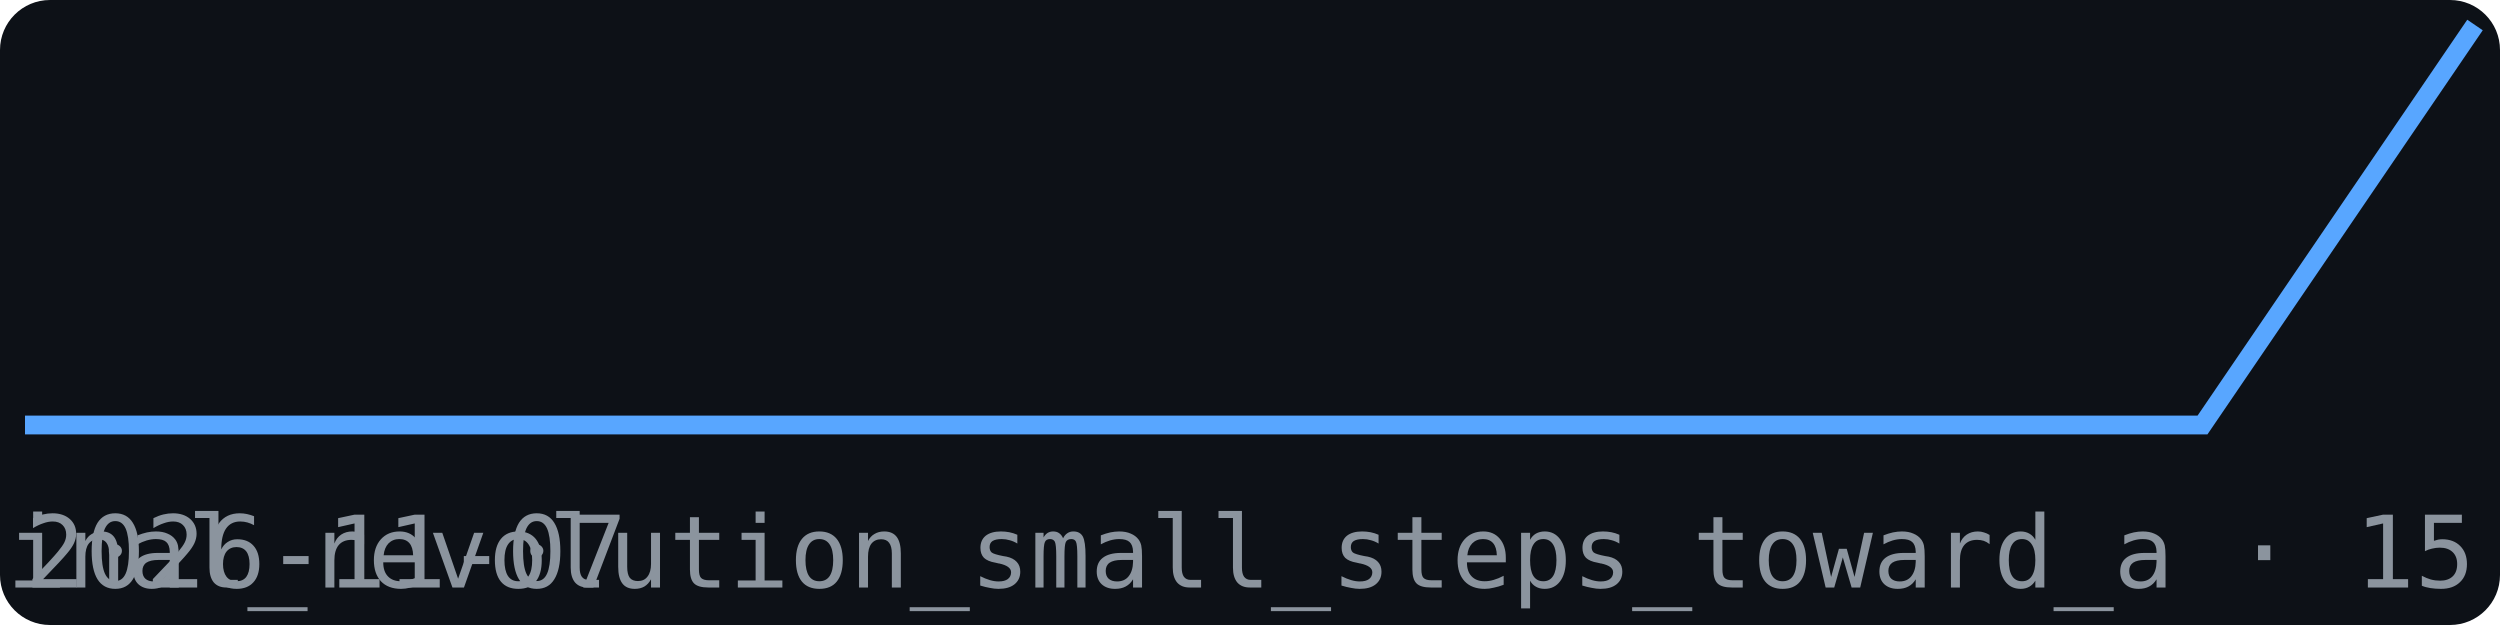
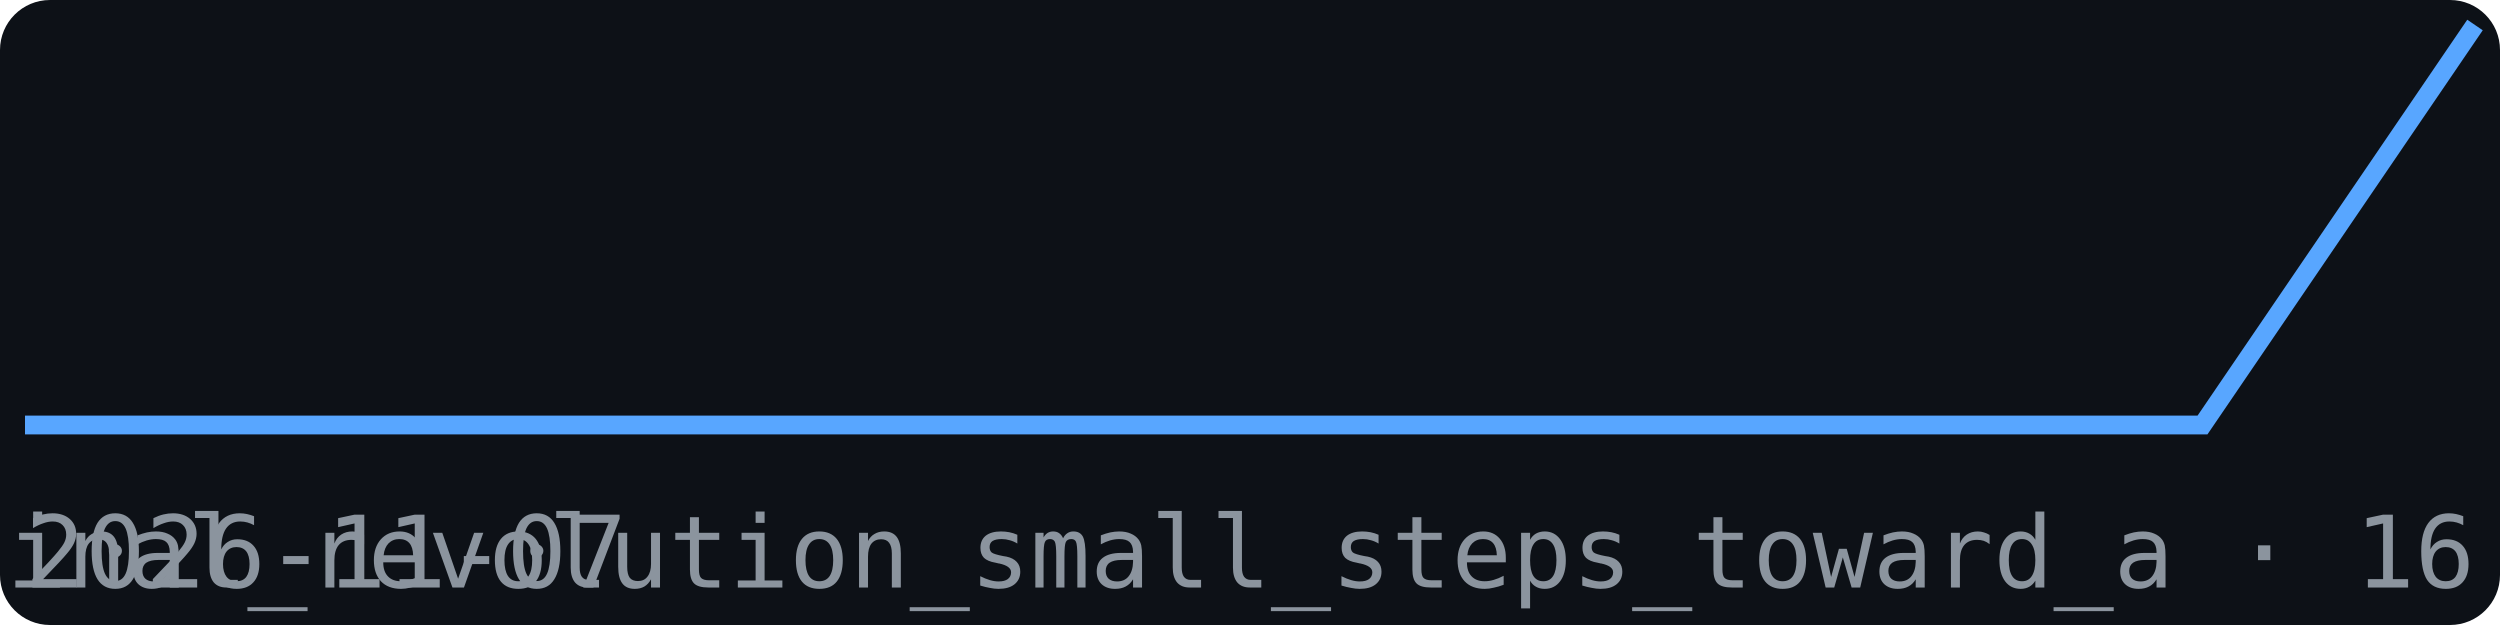
<svg xmlns="http://www.w3.org/2000/svg" width="200" height="50" viewBox="0 0 200 50" font-family="monospace">
  <rect width="200" height="50" fill="#0d1117" rx="4" />
  <polyline points="2.0,34.0 23.8,34.0 45.6,34.0 67.3,34.0 89.1,34.0 110.9,34.0 132.7,34.0 154.4,34.0 176.2,34.0 198.0,2.0" fill="none" stroke="#58a6ff" stroke-width="1.5" />
  <text x="2" y="47" font-size="8" fill="#8b949e">2026-11-07</text>
-   <text x="198" y="47" font-size="8" fill="#8b949e" text-anchor="end">br_marginal_revolution_small_steps_toward_a · 15</text>
+   <text x="198" y="47" font-size="8" fill="#8b949e" text-anchor="end">br_marginal_revolution_small_steps_toward_a · 16</text>
</svg>
